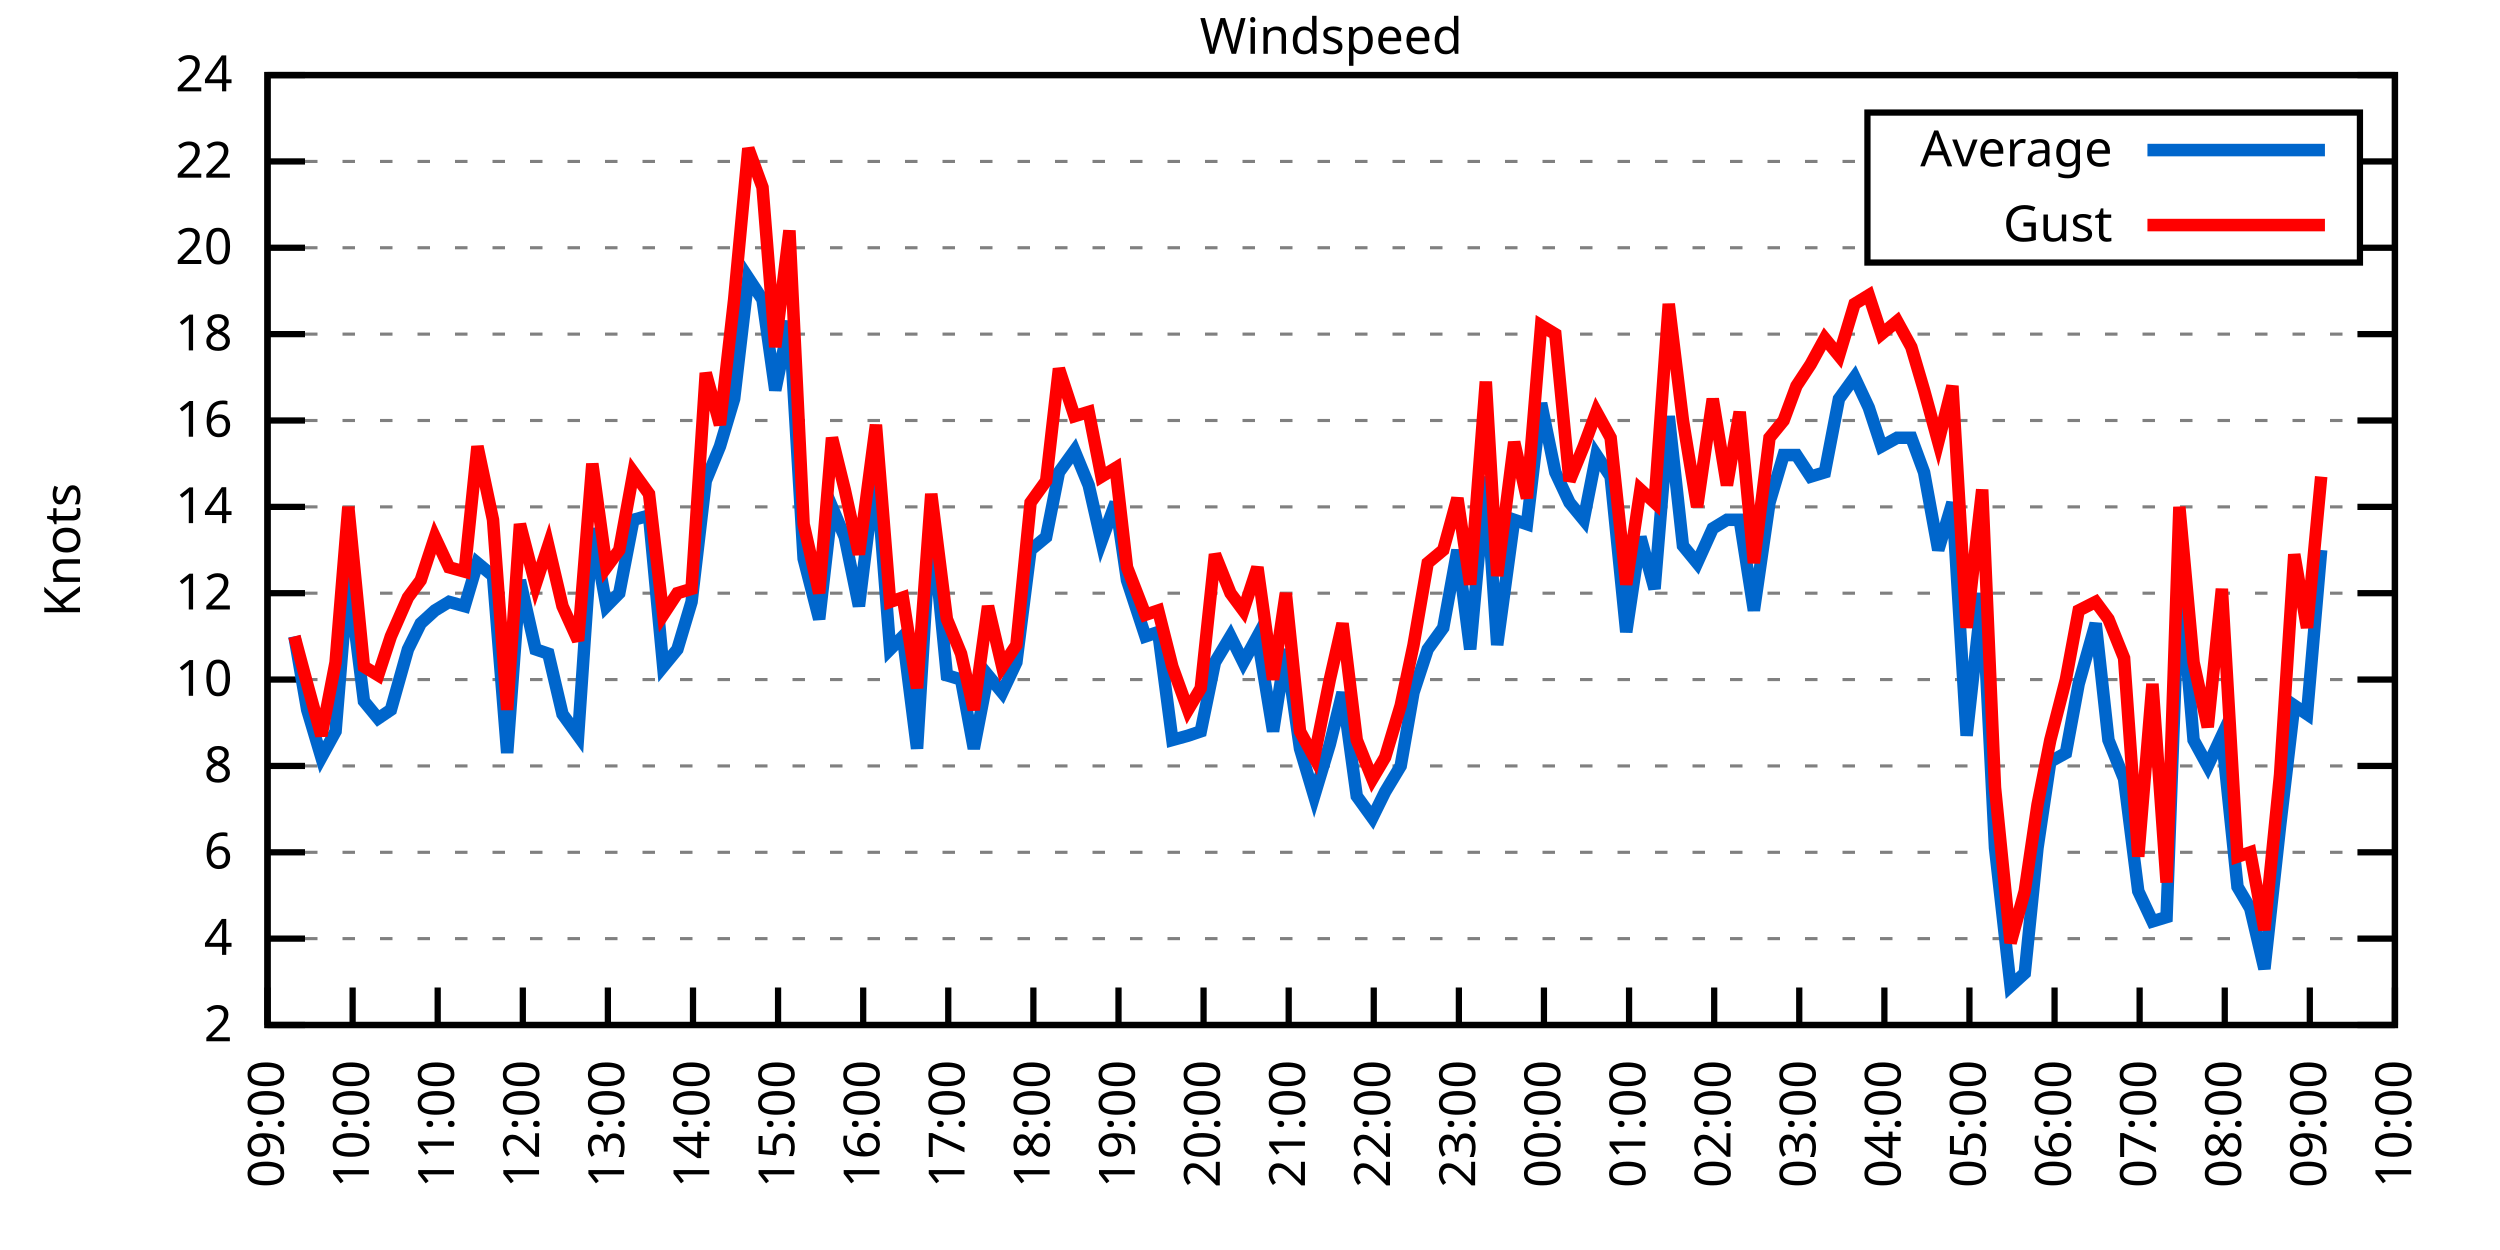
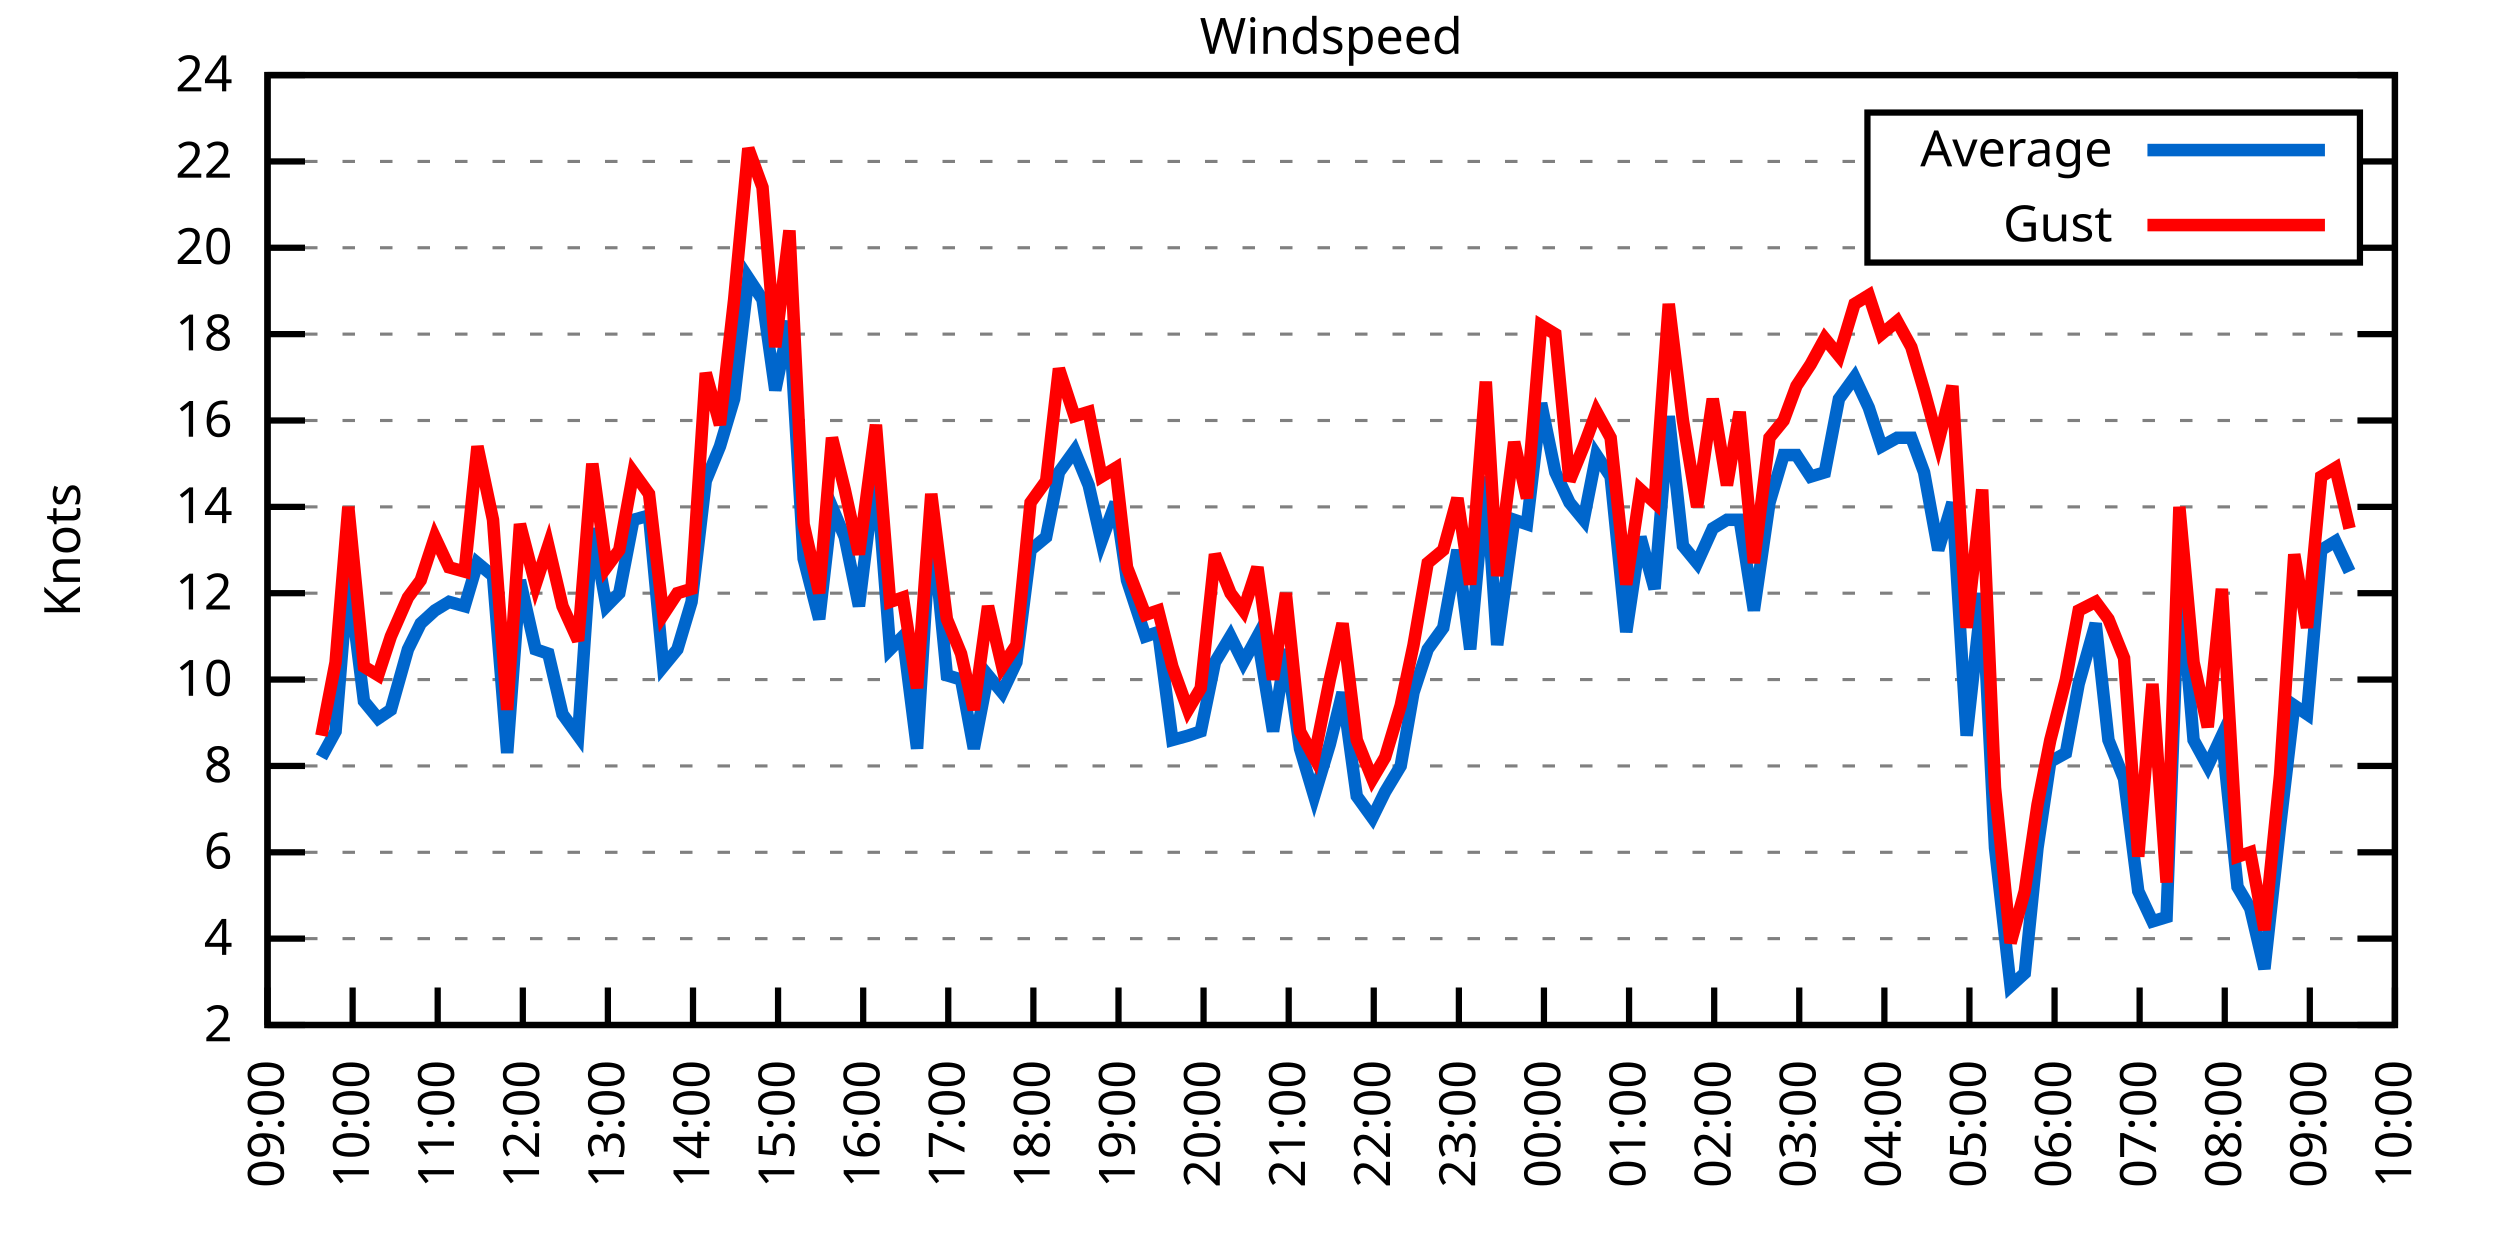
<svg xmlns="http://www.w3.org/2000/svg" xmlns:xlink="http://www.w3.org/1999/xlink" width="400" height="200" viewBox="0 0 400 200">
  <g id="gnuplot_canvas">
    <rect x="0" y="0" width="400" height="200" fill="none" />
    <defs>
      <circle id="gpDot" r="0.5" stroke-width="0.5" stroke="currentColor" />
      <path id="gpPt0" stroke-width="0.333" stroke="currentColor" d="M-1,0 h2 M0,-1 v2" />
      <path id="gpPt1" stroke-width="0.333" stroke="currentColor" d="M-1,-1 L1,1 M1,-1 L-1,1" />
      <path id="gpPt2" stroke-width="0.333" stroke="currentColor" d="M-1,0 L1,0 M0,-1 L0,1 M-1,-1 L1,1 M-1,1 L1,-1" />
      <rect id="gpPt3" stroke-width="0.333" stroke="currentColor" x="-1" y="-1" width="2" height="2" />
      <rect id="gpPt4" stroke-width="0.333" stroke="currentColor" fill="currentColor" x="-1" y="-1" width="2" height="2" />
      <circle id="gpPt5" stroke-width="0.333" stroke="currentColor" cx="0" cy="0" r="1" />
      <use xlink:href="#gpPt5" id="gpPt6" fill="currentColor" stroke="none" />
      <path id="gpPt7" stroke-width="0.333" stroke="currentColor" d="M0,-1.33 L-1.33,0.67 L1.33,0.67 z" />
      <use xlink:href="#gpPt7" id="gpPt8" fill="currentColor" stroke="none" />
      <use xlink:href="#gpPt7" id="gpPt9" stroke="currentColor" transform="rotate(180)" />
      <use xlink:href="#gpPt9" id="gpPt10" fill="currentColor" stroke="none" />
      <use xlink:href="#gpPt3" id="gpPt11" stroke="currentColor" transform="rotate(45)" />
      <use xlink:href="#gpPt11" id="gpPt12" fill="currentColor" stroke="none" />
      <path id="gpPt13" stroke-width="0.333" stroke="currentColor" d="M0,1.330 L1.265,0.411 L0.782,-1.067 L-0.782,-1.076 L-1.265,0.411 z" />
      <use xlink:href="#gpPt13" id="gpPt14" fill="currentColor" stroke="none" />
      <filter id="textbox" filterUnits="objectBoundingBox" x="0" y="0" height="1" width="1">
        <feFlood flood-color="white" flood-opacity="1" result="bgnd" />
        <feComposite in="SourceGraphic" in2="bgnd" operator="atop" />
      </filter>
      <filter id="greybox" filterUnits="objectBoundingBox" x="0" y="0" height="1" width="1">
        <feFlood flood-color="lightgrey" flood-opacity="1" result="grey" />
        <feComposite in="SourceGraphic" in2="grey" operator="atop" />
      </filter>
    </defs>
    <g fill="none" color="white" stroke="currentColor" stroke-width="1.00" stroke-linecap="butt" stroke-linejoin="miter">
</g>
    <g fill="none" color="black" stroke="currentColor" stroke-width="1.00" stroke-linecap="butt" stroke-linejoin="miter">
      <g stroke="none" shape-rendering="crispEdges">
        <polygon fill="rgb(255, 255, 255)" points="42.80,164.00 383.18,164.00 383.18,12.02 42.80,12.02 " />
      </g>
    </g>
    <g fill="none" color="black" stroke="currentColor" stroke-width="1.00" stroke-linecap="butt" stroke-linejoin="miter">
</g>
    <g fill="none" color="black" stroke="black" stroke-width="0.50" stroke-linecap="butt" stroke-linejoin="miter">
</g>
    <g fill="none" color="gray" stroke="currentColor" stroke-width="0.50" stroke-linecap="butt" stroke-linejoin="miter">
      <path stroke="gray" stroke-dasharray="2,4" class="gridline" d="M42.80,164.00 L383.19,164.00  " />
    </g>
    <g fill="none" color="gray" stroke="gray" stroke-width="1.00" stroke-linecap="butt" stroke-linejoin="miter">
</g>
    <g fill="none" color="black" stroke="currentColor" stroke-width="1.00" stroke-linecap="butt" stroke-linejoin="miter">
      <path stroke="black" d="M42.80,164.00 L48.80,164.00 M383.19,164.00 L377.19,164.00  " />
      <g transform="translate(37.20,166.60)" stroke="none" fill="black" font-family="Sans" font-size="8.00" text-anchor="end">
        <text>
          <tspan font-family="Sans"> 2</tspan>
        </text>
      </g>
    </g>
    <g fill="none" color="black" stroke="currentColor" stroke-width="1.00" stroke-linecap="butt" stroke-linejoin="miter">
</g>
    <g fill="none" color="black" stroke="black" stroke-width="0.50" stroke-linecap="butt" stroke-linejoin="miter">
</g>
    <g fill="none" color="gray" stroke="currentColor" stroke-width="0.50" stroke-linecap="butt" stroke-linejoin="miter">
      <path stroke="gray" stroke-dasharray="2,4" class="gridline" d="M42.80,150.18 L383.19,150.18  " />
    </g>
    <g fill="none" color="gray" stroke="gray" stroke-width="1.00" stroke-linecap="butt" stroke-linejoin="miter">
</g>
    <g fill="none" color="black" stroke="currentColor" stroke-width="1.00" stroke-linecap="butt" stroke-linejoin="miter">
      <path stroke="black" d="M42.80,150.18 L48.80,150.18 M383.19,150.18 L377.19,150.18  " />
      <g transform="translate(37.20,152.78)" stroke="none" fill="black" font-family="Sans" font-size="8.00" text-anchor="end">
        <text>
          <tspan font-family="Sans"> 4</tspan>
        </text>
      </g>
    </g>
    <g fill="none" color="black" stroke="currentColor" stroke-width="1.00" stroke-linecap="butt" stroke-linejoin="miter">
</g>
    <g fill="none" color="black" stroke="black" stroke-width="0.50" stroke-linecap="butt" stroke-linejoin="miter">
</g>
    <g fill="none" color="gray" stroke="currentColor" stroke-width="0.50" stroke-linecap="butt" stroke-linejoin="miter">
      <path stroke="gray" stroke-dasharray="2,4" class="gridline" d="M42.80,136.37 L383.19,136.37  " />
    </g>
    <g fill="none" color="gray" stroke="gray" stroke-width="1.00" stroke-linecap="butt" stroke-linejoin="miter">
</g>
    <g fill="none" color="black" stroke="currentColor" stroke-width="1.00" stroke-linecap="butt" stroke-linejoin="miter">
      <path stroke="black" d="M42.80,136.37 L48.80,136.37 M383.19,136.37 L377.19,136.37  " />
      <g transform="translate(37.20,138.97)" stroke="none" fill="black" font-family="Sans" font-size="8.00" text-anchor="end">
        <text>
          <tspan font-family="Sans"> 6</tspan>
        </text>
      </g>
    </g>
    <g fill="none" color="black" stroke="currentColor" stroke-width="1.00" stroke-linecap="butt" stroke-linejoin="miter">
</g>
    <g fill="none" color="black" stroke="black" stroke-width="0.50" stroke-linecap="butt" stroke-linejoin="miter">
</g>
    <g fill="none" color="gray" stroke="currentColor" stroke-width="0.50" stroke-linecap="butt" stroke-linejoin="miter">
      <path stroke="gray" stroke-dasharray="2,4" class="gridline" d="M42.80,122.55 L383.19,122.55  " />
    </g>
    <g fill="none" color="gray" stroke="gray" stroke-width="1.00" stroke-linecap="butt" stroke-linejoin="miter">
</g>
    <g fill="none" color="black" stroke="currentColor" stroke-width="1.00" stroke-linecap="butt" stroke-linejoin="miter">
      <path stroke="black" d="M42.80,122.55 L48.80,122.55 M383.19,122.55 L377.19,122.55  " />
      <g transform="translate(37.20,125.15)" stroke="none" fill="black" font-family="Sans" font-size="8.00" text-anchor="end">
        <text>
          <tspan font-family="Sans"> 8</tspan>
        </text>
      </g>
    </g>
    <g fill="none" color="black" stroke="currentColor" stroke-width="1.00" stroke-linecap="butt" stroke-linejoin="miter">
</g>
    <g fill="none" color="black" stroke="black" stroke-width="0.50" stroke-linecap="butt" stroke-linejoin="miter">
</g>
    <g fill="none" color="gray" stroke="currentColor" stroke-width="0.50" stroke-linecap="butt" stroke-linejoin="miter">
      <path stroke="gray" stroke-dasharray="2,4" class="gridline" d="M42.80,108.73 L383.19,108.73  " />
    </g>
    <g fill="none" color="gray" stroke="gray" stroke-width="1.00" stroke-linecap="butt" stroke-linejoin="miter">
</g>
    <g fill="none" color="black" stroke="currentColor" stroke-width="1.00" stroke-linecap="butt" stroke-linejoin="miter">
      <path stroke="black" d="M42.80,108.73 L48.80,108.73 M383.19,108.73 L377.19,108.73  " />
      <g transform="translate(37.20,111.33)" stroke="none" fill="black" font-family="Sans" font-size="8.00" text-anchor="end">
        <text>
          <tspan font-family="Sans"> 10</tspan>
        </text>
      </g>
    </g>
    <g fill="none" color="black" stroke="currentColor" stroke-width="1.00" stroke-linecap="butt" stroke-linejoin="miter">
</g>
    <g fill="none" color="black" stroke="black" stroke-width="0.50" stroke-linecap="butt" stroke-linejoin="miter">
</g>
    <g fill="none" color="gray" stroke="currentColor" stroke-width="0.50" stroke-linecap="butt" stroke-linejoin="miter">
      <path stroke="gray" stroke-dasharray="2,4" class="gridline" d="M42.80,94.91 L383.19,94.91  " />
    </g>
    <g fill="none" color="gray" stroke="gray" stroke-width="1.00" stroke-linecap="butt" stroke-linejoin="miter">
</g>
    <g fill="none" color="black" stroke="currentColor" stroke-width="1.00" stroke-linecap="butt" stroke-linejoin="miter">
      <path stroke="black" d="M42.80,94.91 L48.80,94.91 M383.19,94.91 L377.19,94.91  " />
      <g transform="translate(37.20,97.51)" stroke="none" fill="black" font-family="Sans" font-size="8.00" text-anchor="end">
        <text>
          <tspan font-family="Sans"> 12</tspan>
        </text>
      </g>
    </g>
    <g fill="none" color="black" stroke="currentColor" stroke-width="1.00" stroke-linecap="butt" stroke-linejoin="miter">
</g>
    <g fill="none" color="black" stroke="black" stroke-width="0.50" stroke-linecap="butt" stroke-linejoin="miter">
</g>
    <g fill="none" color="gray" stroke="currentColor" stroke-width="0.50" stroke-linecap="butt" stroke-linejoin="miter">
      <path stroke="gray" stroke-dasharray="2,4" class="gridline" d="M42.80,81.10 L383.19,81.10  " />
    </g>
    <g fill="none" color="gray" stroke="gray" stroke-width="1.00" stroke-linecap="butt" stroke-linejoin="miter">
</g>
    <g fill="none" color="black" stroke="currentColor" stroke-width="1.00" stroke-linecap="butt" stroke-linejoin="miter">
      <path stroke="black" d="M42.80,81.10 L48.80,81.10 M383.19,81.10 L377.19,81.10  " />
      <g transform="translate(37.20,83.70)" stroke="none" fill="black" font-family="Sans" font-size="8.00" text-anchor="end">
        <text>
          <tspan font-family="Sans"> 14</tspan>
        </text>
      </g>
    </g>
    <g fill="none" color="black" stroke="currentColor" stroke-width="1.00" stroke-linecap="butt" stroke-linejoin="miter">
</g>
    <g fill="none" color="black" stroke="black" stroke-width="0.50" stroke-linecap="butt" stroke-linejoin="miter">
</g>
    <g fill="none" color="gray" stroke="currentColor" stroke-width="0.50" stroke-linecap="butt" stroke-linejoin="miter">
      <path stroke="gray" stroke-dasharray="2,4" class="gridline" d="M42.80,67.28 L383.19,67.28  " />
    </g>
    <g fill="none" color="gray" stroke="gray" stroke-width="1.00" stroke-linecap="butt" stroke-linejoin="miter">
</g>
    <g fill="none" color="black" stroke="currentColor" stroke-width="1.00" stroke-linecap="butt" stroke-linejoin="miter">
      <path stroke="black" d="M42.80,67.28 L48.80,67.28 M383.19,67.28 L377.19,67.28  " />
      <g transform="translate(37.20,69.88)" stroke="none" fill="black" font-family="Sans" font-size="8.00" text-anchor="end">
        <text>
          <tspan font-family="Sans"> 16</tspan>
        </text>
      </g>
    </g>
    <g fill="none" color="black" stroke="currentColor" stroke-width="1.00" stroke-linecap="butt" stroke-linejoin="miter">
</g>
    <g fill="none" color="black" stroke="black" stroke-width="0.50" stroke-linecap="butt" stroke-linejoin="miter">
</g>
    <g fill="none" color="gray" stroke="currentColor" stroke-width="0.50" stroke-linecap="butt" stroke-linejoin="miter">
      <path stroke="gray" stroke-dasharray="2,4" class="gridline" d="M42.80,53.46 L383.19,53.46  " />
    </g>
    <g fill="none" color="gray" stroke="gray" stroke-width="1.00" stroke-linecap="butt" stroke-linejoin="miter">
</g>
    <g fill="none" color="black" stroke="currentColor" stroke-width="1.00" stroke-linecap="butt" stroke-linejoin="miter">
      <path stroke="black" d="M42.80,53.46 L48.80,53.46 M383.19,53.46 L377.19,53.46  " />
      <g transform="translate(37.20,56.06)" stroke="none" fill="black" font-family="Sans" font-size="8.00" text-anchor="end">
        <text>
          <tspan font-family="Sans"> 18</tspan>
        </text>
      </g>
    </g>
    <g fill="none" color="black" stroke="currentColor" stroke-width="1.00" stroke-linecap="butt" stroke-linejoin="miter">
</g>
    <g fill="none" color="black" stroke="black" stroke-width="0.50" stroke-linecap="butt" stroke-linejoin="miter">
</g>
    <g fill="none" color="gray" stroke="currentColor" stroke-width="0.50" stroke-linecap="butt" stroke-linejoin="miter">
      <path stroke="gray" stroke-dasharray="2,4" class="gridline" d="M42.80,39.64 L298.79,39.64 M377.59,39.64 L383.19,39.64  " />
    </g>
    <g fill="none" color="gray" stroke="gray" stroke-width="1.00" stroke-linecap="butt" stroke-linejoin="miter">
</g>
    <g fill="none" color="black" stroke="currentColor" stroke-width="1.00" stroke-linecap="butt" stroke-linejoin="miter">
      <path stroke="black" d="M42.80,39.64 L48.80,39.64 M383.19,39.64 L377.19,39.64  " />
      <g transform="translate(37.20,42.24)" stroke="none" fill="black" font-family="Sans" font-size="8.00" text-anchor="end">
        <text>
          <tspan font-family="Sans"> 20</tspan>
        </text>
      </g>
    </g>
    <g fill="none" color="black" stroke="currentColor" stroke-width="1.00" stroke-linecap="butt" stroke-linejoin="miter">
</g>
    <g fill="none" color="black" stroke="black" stroke-width="0.50" stroke-linecap="butt" stroke-linejoin="miter">
</g>
    <g fill="none" color="gray" stroke="currentColor" stroke-width="0.50" stroke-linecap="butt" stroke-linejoin="miter">
      <path stroke="gray" stroke-dasharray="2,4" class="gridline" d="M42.80,25.83 L298.79,25.83 M377.59,25.83 L383.19,25.83  " />
    </g>
    <g fill="none" color="gray" stroke="gray" stroke-width="1.00" stroke-linecap="butt" stroke-linejoin="miter">
</g>
    <g fill="none" color="black" stroke="currentColor" stroke-width="1.00" stroke-linecap="butt" stroke-linejoin="miter">
      <path stroke="black" d="M42.80,25.83 L48.80,25.83 M383.19,25.83 L377.19,25.83  " />
      <g transform="translate(37.20,28.43)" stroke="none" fill="black" font-family="Sans" font-size="8.00" text-anchor="end">
        <text>
          <tspan font-family="Sans"> 22</tspan>
        </text>
      </g>
    </g>
    <g fill="none" color="black" stroke="currentColor" stroke-width="1.00" stroke-linecap="butt" stroke-linejoin="miter">
</g>
    <g fill="none" color="black" stroke="black" stroke-width="0.50" stroke-linecap="butt" stroke-linejoin="miter">
</g>
    <g fill="none" color="gray" stroke="currentColor" stroke-width="0.50" stroke-linecap="butt" stroke-linejoin="miter">
      <path stroke="gray" stroke-dasharray="2,4" class="gridline" d="M42.80,12.01 L383.19,12.01  " />
    </g>
    <g fill="none" color="gray" stroke="gray" stroke-width="1.00" stroke-linecap="butt" stroke-linejoin="miter">
</g>
    <g fill="none" color="black" stroke="currentColor" stroke-width="1.00" stroke-linecap="butt" stroke-linejoin="miter">
      <path stroke="black" d="M42.80,12.01 L48.80,12.01 M383.19,12.01 L377.19,12.01  " />
      <g transform="translate(37.20,14.61)" stroke="none" fill="black" font-family="Sans" font-size="8.00" text-anchor="end">
        <text>
          <tspan font-family="Sans"> 24</tspan>
        </text>
      </g>
    </g>
    <g fill="none" color="black" stroke="currentColor" stroke-width="1.00" stroke-linecap="butt" stroke-linejoin="miter">
      <path stroke="black" d="M42.80,164.00 L42.80,158.00  " />
      <g transform="translate(45.40,169.60) rotate(270.00)" stroke="none" fill="black" font-family="Sans" font-size="8.00" text-anchor="end">
        <text>
          <tspan font-family="Sans">09:00</tspan>
        </text>
      </g>
    </g>
    <g fill="none" color="black" stroke="currentColor" stroke-width="1.00" stroke-linecap="butt" stroke-linejoin="miter">
      <path stroke="black" d="M56.42,164.00 L56.42,158.00  " />
      <g transform="translate(59.02,169.60) rotate(270.00)" stroke="none" fill="black" font-family="Sans" font-size="8.00" text-anchor="end">
        <text>
          <tspan font-family="Sans">10:00</tspan>
        </text>
      </g>
    </g>
    <g fill="none" color="black" stroke="currentColor" stroke-width="1.00" stroke-linecap="butt" stroke-linejoin="miter">
      <path stroke="black" d="M70.03,164.00 L70.03,158.00  " />
      <g transform="translate(72.63,169.60) rotate(270.00)" stroke="none" fill="black" font-family="Sans" font-size="8.00" text-anchor="end">
        <text>
          <tspan font-family="Sans">11:00</tspan>
        </text>
      </g>
    </g>
    <g fill="none" color="black" stroke="currentColor" stroke-width="1.00" stroke-linecap="butt" stroke-linejoin="miter">
      <path stroke="black" d="M83.65,164.00 L83.65,158.00  " />
      <g transform="translate(86.25,169.60) rotate(270.00)" stroke="none" fill="black" font-family="Sans" font-size="8.00" text-anchor="end">
        <text>
          <tspan font-family="Sans">12:00</tspan>
        </text>
      </g>
    </g>
    <g fill="none" color="black" stroke="currentColor" stroke-width="1.00" stroke-linecap="butt" stroke-linejoin="miter">
      <path stroke="black" d="M97.26,164.00 L97.26,158.00  " />
      <g transform="translate(99.86,169.60) rotate(270.00)" stroke="none" fill="black" font-family="Sans" font-size="8.00" text-anchor="end">
        <text>
          <tspan font-family="Sans">13:00</tspan>
        </text>
      </g>
    </g>
    <g fill="none" color="black" stroke="currentColor" stroke-width="1.00" stroke-linecap="butt" stroke-linejoin="miter">
      <path stroke="black" d="M110.88,164.00 L110.88,158.00  " />
      <g transform="translate(113.48,169.60) rotate(270.00)" stroke="none" fill="black" font-family="Sans" font-size="8.00" text-anchor="end">
        <text>
          <tspan font-family="Sans">14:00</tspan>
        </text>
      </g>
    </g>
    <g fill="none" color="black" stroke="currentColor" stroke-width="1.00" stroke-linecap="butt" stroke-linejoin="miter">
      <path stroke="black" d="M124.49,164.00 L124.49,158.00  " />
      <g transform="translate(127.09,169.60) rotate(270.00)" stroke="none" fill="black" font-family="Sans" font-size="8.00" text-anchor="end">
        <text>
          <tspan font-family="Sans">15:00</tspan>
        </text>
      </g>
    </g>
    <g fill="none" color="black" stroke="currentColor" stroke-width="1.00" stroke-linecap="butt" stroke-linejoin="miter">
      <path stroke="black" d="M138.11,164.00 L138.11,158.00  " />
      <g transform="translate(140.71,169.60) rotate(270.00)" stroke="none" fill="black" font-family="Sans" font-size="8.00" text-anchor="end">
        <text>
          <tspan font-family="Sans">16:00</tspan>
        </text>
      </g>
    </g>
    <g fill="none" color="black" stroke="currentColor" stroke-width="1.00" stroke-linecap="butt" stroke-linejoin="miter">
      <path stroke="black" d="M151.72,164.00 L151.72,158.00  " />
      <g transform="translate(154.32,169.60) rotate(270.00)" stroke="none" fill="black" font-family="Sans" font-size="8.00" text-anchor="end">
        <text>
          <tspan font-family="Sans">17:00</tspan>
        </text>
      </g>
    </g>
    <g fill="none" color="black" stroke="currentColor" stroke-width="1.00" stroke-linecap="butt" stroke-linejoin="miter">
      <path stroke="black" d="M165.34,164.00 L165.34,158.00  " />
      <g transform="translate(167.94,169.60) rotate(270.00)" stroke="none" fill="black" font-family="Sans" font-size="8.00" text-anchor="end">
        <text>
          <tspan font-family="Sans">18:00</tspan>
        </text>
      </g>
    </g>
    <g fill="none" color="black" stroke="currentColor" stroke-width="1.00" stroke-linecap="butt" stroke-linejoin="miter">
      <path stroke="black" d="M178.96,164.00 L178.96,158.00  " />
      <g transform="translate(181.56,169.60) rotate(270.00)" stroke="none" fill="black" font-family="Sans" font-size="8.00" text-anchor="end">
        <text>
          <tspan font-family="Sans">19:00</tspan>
        </text>
      </g>
    </g>
    <g fill="none" color="black" stroke="currentColor" stroke-width="1.00" stroke-linecap="butt" stroke-linejoin="miter">
      <path stroke="black" d="M192.57,164.00 L192.57,158.00  " />
      <g transform="translate(195.17,169.60) rotate(270.00)" stroke="none" fill="black" font-family="Sans" font-size="8.00" text-anchor="end">
        <text>
          <tspan font-family="Sans">20:00</tspan>
        </text>
      </g>
    </g>
    <g fill="none" color="black" stroke="currentColor" stroke-width="1.00" stroke-linecap="butt" stroke-linejoin="miter">
      <path stroke="black" d="M206.19,164.00 L206.19,158.00  " />
      <g transform="translate(208.79,169.60) rotate(270.00)" stroke="none" fill="black" font-family="Sans" font-size="8.00" text-anchor="end">
        <text>
          <tspan font-family="Sans">21:00</tspan>
        </text>
      </g>
    </g>
    <g fill="none" color="black" stroke="currentColor" stroke-width="1.00" stroke-linecap="butt" stroke-linejoin="miter">
      <path stroke="black" d="M219.80,164.00 L219.80,158.00  " />
      <g transform="translate(222.40,169.60) rotate(270.00)" stroke="none" fill="black" font-family="Sans" font-size="8.00" text-anchor="end">
        <text>
          <tspan font-family="Sans">22:00</tspan>
        </text>
      </g>
    </g>
    <g fill="none" color="black" stroke="currentColor" stroke-width="1.00" stroke-linecap="butt" stroke-linejoin="miter">
      <path stroke="black" d="M233.42,164.00 L233.42,158.00  " />
      <g transform="translate(236.02,169.60) rotate(270.00)" stroke="none" fill="black" font-family="Sans" font-size="8.00" text-anchor="end">
        <text>
          <tspan font-family="Sans">23:00</tspan>
        </text>
      </g>
    </g>
    <g fill="none" color="black" stroke="currentColor" stroke-width="1.00" stroke-linecap="butt" stroke-linejoin="miter">
      <path stroke="black" d="M247.03,164.00 L247.03,158.00  " />
      <g transform="translate(249.63,169.60) rotate(270.00)" stroke="none" fill="black" font-family="Sans" font-size="8.00" text-anchor="end">
        <text>
          <tspan font-family="Sans">00:00</tspan>
        </text>
      </g>
    </g>
    <g fill="none" color="black" stroke="currentColor" stroke-width="1.00" stroke-linecap="butt" stroke-linejoin="miter">
      <path stroke="black" d="M260.65,164.00 L260.65,158.00  " />
      <g transform="translate(263.25,169.60) rotate(270.00)" stroke="none" fill="black" font-family="Sans" font-size="8.00" text-anchor="end">
        <text>
          <tspan font-family="Sans">01:00</tspan>
        </text>
      </g>
    </g>
    <g fill="none" color="black" stroke="currentColor" stroke-width="1.00" stroke-linecap="butt" stroke-linejoin="miter">
      <path stroke="black" d="M274.27,164.00 L274.27,158.00  " />
      <g transform="translate(276.87,169.60) rotate(270.00)" stroke="none" fill="black" font-family="Sans" font-size="8.00" text-anchor="end">
        <text>
          <tspan font-family="Sans">02:00</tspan>
        </text>
      </g>
    </g>
    <g fill="none" color="black" stroke="currentColor" stroke-width="1.00" stroke-linecap="butt" stroke-linejoin="miter">
      <path stroke="black" d="M287.88,164.00 L287.88,158.00  " />
      <g transform="translate(290.48,169.60) rotate(270.00)" stroke="none" fill="black" font-family="Sans" font-size="8.00" text-anchor="end">
        <text>
          <tspan font-family="Sans">03:00</tspan>
        </text>
      </g>
    </g>
    <g fill="none" color="black" stroke="currentColor" stroke-width="1.00" stroke-linecap="butt" stroke-linejoin="miter">
      <path stroke="black" d="M301.50,164.00 L301.50,158.00  " />
      <g transform="translate(304.10,169.60) rotate(270.00)" stroke="none" fill="black" font-family="Sans" font-size="8.00" text-anchor="end">
        <text>
          <tspan font-family="Sans">04:00</tspan>
        </text>
      </g>
    </g>
    <g fill="none" color="black" stroke="currentColor" stroke-width="1.00" stroke-linecap="butt" stroke-linejoin="miter">
      <path stroke="black" d="M315.11,164.00 L315.11,158.00  " />
      <g transform="translate(317.71,169.60) rotate(270.00)" stroke="none" fill="black" font-family="Sans" font-size="8.00" text-anchor="end">
        <text>
          <tspan font-family="Sans">05:00</tspan>
        </text>
      </g>
    </g>
    <g fill="none" color="black" stroke="currentColor" stroke-width="1.00" stroke-linecap="butt" stroke-linejoin="miter">
      <path stroke="black" d="M328.73,164.00 L328.73,158.00  " />
      <g transform="translate(331.33,169.60) rotate(270.00)" stroke="none" fill="black" font-family="Sans" font-size="8.00" text-anchor="end">
        <text>
          <tspan font-family="Sans">06:00</tspan>
        </text>
      </g>
    </g>
    <g fill="none" color="black" stroke="currentColor" stroke-width="1.00" stroke-linecap="butt" stroke-linejoin="miter">
      <path stroke="black" d="M342.34,164.00 L342.34,158.00  " />
      <g transform="translate(344.94,169.60) rotate(270.00)" stroke="none" fill="black" font-family="Sans" font-size="8.00" text-anchor="end">
        <text>
          <tspan font-family="Sans">07:00</tspan>
        </text>
      </g>
    </g>
    <g fill="none" color="black" stroke="currentColor" stroke-width="1.00" stroke-linecap="butt" stroke-linejoin="miter">
      <path stroke="black" d="M355.96,164.00 L355.96,158.00  " />
      <g transform="translate(358.56,169.60) rotate(270.00)" stroke="none" fill="black" font-family="Sans" font-size="8.00" text-anchor="end">
        <text>
          <tspan font-family="Sans">08:00</tspan>
        </text>
      </g>
    </g>
    <g fill="none" color="black" stroke="currentColor" stroke-width="1.00" stroke-linecap="butt" stroke-linejoin="miter">
      <path stroke="black" d="M369.57,164.00 L369.57,158.00  " />
      <g transform="translate(372.17,169.60) rotate(270.00)" stroke="none" fill="black" font-family="Sans" font-size="8.00" text-anchor="end">
        <text>
          <tspan font-family="Sans">09:00</tspan>
        </text>
      </g>
    </g>
    <g fill="none" color="black" stroke="currentColor" stroke-width="1.00" stroke-linecap="butt" stroke-linejoin="miter">
      <path stroke="black" d="M383.19,164.00 L383.19,158.00  " />
      <g transform="translate(385.79,169.60) rotate(270.00)" stroke="none" fill="black" font-family="Sans" font-size="8.00" text-anchor="end">
        <text>
          <tspan font-family="Sans">10:00</tspan>
        </text>
      </g>
    </g>
    <g fill="none" color="black" stroke="currentColor" stroke-width="1.00" stroke-linecap="butt" stroke-linejoin="miter">
</g>
    <g fill="none" color="black" stroke="currentColor" stroke-width="1.00" stroke-linecap="butt" stroke-linejoin="miter">
      <path stroke="black" d="M42.80,12.01 L42.80,164.00 L383.19,164.00 L383.19,12.01 L42.80,12.01 Z  " />
    </g>
    <g fill="none" color="black" stroke="currentColor" stroke-width="1.00" stroke-linecap="butt" stroke-linejoin="miter">
</g>
    <g fill="none" color="black" stroke="currentColor" stroke-width="1.00" stroke-linecap="butt" stroke-linejoin="miter">
      <path stroke="black" d="M298.79,42.01 L298.79,18.01 L377.59,18.01 L377.59,42.01 L298.79,42.01 Z  " />
    </g>
    <g id="Windspeed_plot_1">
      <g fill="none" color="white" stroke="black" stroke-width="2.00" stroke-linecap="butt" stroke-linejoin="miter">
</g>
      <g fill="none" color="black" stroke="currentColor" stroke-width="2.00" stroke-linecap="butt" stroke-linejoin="miter">
        <g transform="translate(337.99,26.61)" stroke="none" fill="black" font-family="Sans" font-size="8.00" text-anchor="end">
          <text>
            <tspan font-family="Sans">Average</tspan>
          </text>
        </g>
      </g>
      <g fill="none" color="black" stroke="currentColor" stroke-width="2.00" stroke-linecap="butt" stroke-linejoin="miter">
-         <path stroke="rgb(  0, 102, 204)" d="M343.59,24.01 L371.99,24.01 M47.11,101.82 L49.15,113.57 L51.42,121.17 L53.69,117.02 L55.73,92.15 L58.23,112.19   L60.50,114.95 L62.54,113.57 L65.27,103.89 L67.31,99.75 L69.58,97.68 L71.85,96.30 L74.34,96.99 L76.39,90.08   L78.88,92.15 L81.15,120.48 L83.19,92.84 L85.69,103.89 L87.73,104.59 L90.00,114.26 L92.50,117.71 L94.77,84.55   L97.04,96.99 L99.08,94.91 L101.35,83.17 L103.84,82.48 L106.11,106.66 L108.38,103.89 L110.65,96.30 L112.92,76.95   L115.19,71.42 L117.46,63.82 L119.73,44.48 L122.00,47.93 L124.04,62.44 L126.31,51.39 L128.58,89.39 L131.07,99.06   L133.12,81.10 L135.16,85.93 L137.43,96.99 L140.15,74.88 L142.42,103.89 L144.46,101.82 L146.73,119.78 L149.00,82.48   L151.50,108.04 L153.77,108.73 L155.81,119.78 L158.08,108.04 L160.35,110.80 L162.62,105.97 L164.89,88.00 L167.38,85.93   L169.43,75.57 L171.92,72.12 L174.19,77.64 L176.23,86.62 L178.50,80.41 L180.32,92.84 L183.27,101.82 L185.31,101.13   L187.58,118.40 L190.08,117.71 L192.12,117.02 L194.39,105.97 L196.88,101.82 L198.93,105.97 L201.19,101.82 L203.69,117.02   L205.73,103.89 L208.00,119.78 L210.27,127.38 L212.77,119.09 L214.81,110.80 L217.08,127.38 L219.58,130.84 L221.62,126.69   L224.11,122.55 L226.16,110.80 L228.43,103.89 L230.92,100.44 L233.19,88.00 L235.23,103.89 L237.73,76.26 L239.55,103.20   L242.27,83.17 L244.31,83.86 L246.58,64.52 L248.85,75.57 L251.12,80.41 L253.39,83.17 L255.43,72.81 L257.70,76.26   L260.20,101.13 L262.47,85.93 L264.73,94.22 L267.00,66.59 L269.27,87.31 L271.54,90.08 L274.04,84.55 L276.31,83.17   L278.35,83.17 L280.62,97.68 L283.12,80.41 L285.38,72.81 L287.43,72.81 L289.70,76.26 L291.97,75.57 L294.23,63.82   L296.73,60.37 L299.00,65.21 L301.04,71.42 L303.54,70.04 L305.81,70.04 L307.85,75.57 L310.12,88.00 L312.39,80.41   L314.66,117.71 L317.15,94.91 L319.20,135.67 L321.69,157.78 L323.96,155.71 L326.00,135.67 L328.05,121.86 L330.54,120.48   L332.59,109.42 L335.31,99.75 L337.35,118.40 L339.85,124.62 L342.12,142.58 L344.39,147.42 L346.65,146.73 L348.70,91.46   L350.97,118.40 L353.24,122.55 L355.50,117.71 L358.00,141.89 L360.04,145.35 L362.31,155.02 L364.81,132.22 L367.08,112.88   L369.12,114.26 L371.39,88.00  " />
+         <path stroke="rgb(  0, 102, 204)" d="M343.59,24.01 L371.99,24.01 M51.42,121.17 L53.69,117.02 L55.73,92.15 L58.23,112.19 L60.50,114.95 L62.54,113.57   L65.27,103.89 L67.31,99.75 L69.58,97.68 L71.85,96.30 L74.34,96.99 L76.39,90.08 L78.88,92.15 L81.15,120.48   L83.19,92.84 L85.69,103.89 L87.73,104.59 L90.00,114.26 L92.50,117.71 L94.77,84.55 L97.04,96.99 L99.08,94.91   L101.35,83.17 L103.84,82.48 L106.11,106.66 L108.38,103.89 L110.65,96.30 L112.92,76.95 L115.19,71.42 L117.46,63.82   L119.73,44.48 L122.00,47.93 L124.04,62.44 L126.31,51.39 L128.58,89.39 L131.07,99.06 L133.12,81.10 L135.16,85.93   L137.43,96.99 L140.15,74.88 L142.42,103.89 L144.46,101.82 L146.73,119.78 L149.00,82.48 L151.50,108.04 L153.77,108.73   L155.81,119.78 L158.08,108.04 L160.35,110.80 L162.62,105.97 L164.89,88.00 L167.38,85.93 L169.43,75.57 L171.92,72.12   L174.19,77.64 L176.23,86.62 L178.50,80.41 L180.32,92.84 L183.27,101.82 L185.31,101.13 L187.58,118.40 L190.08,117.71   L192.12,117.02 L194.39,105.97 L196.88,101.82 L198.93,105.97 L201.19,101.82 L203.69,117.02 L205.73,103.89 L208.00,119.78   L210.27,127.38 L212.77,119.09 L214.81,110.80 L217.08,127.38 L219.58,130.84 L221.62,126.69 L224.11,122.55 L226.16,110.80   L228.43,103.89 L230.92,100.44 L233.19,88.00 L235.23,103.89 L237.73,76.26 L239.55,103.20 L242.27,83.17 L244.31,83.86   L246.58,64.52 L248.85,75.57 L251.12,80.41 L253.39,83.17 L255.43,72.81 L257.70,76.26 L260.20,101.13 L262.47,85.93   L264.73,94.22 L267.00,66.59 L269.27,87.31 L271.54,90.08 L274.04,84.55 L276.31,83.17 L278.35,83.17 L280.62,97.68   L283.12,80.41 L285.38,72.81 L287.43,72.81 L289.70,76.26 L291.97,75.57 L294.23,63.82 L296.73,60.37 L299.00,65.21   L301.04,71.42 L303.54,70.04 L305.81,70.04 L307.85,75.57 L310.12,88.00 L312.39,80.41 L314.66,117.71 L317.15,94.91   L319.20,135.67 L321.69,157.78 L323.96,155.71 L326.00,135.67 L328.05,121.86 L330.54,120.48 L332.59,109.42 L335.31,99.75   L337.35,118.40 L339.85,124.62 L342.12,142.58 L344.39,147.42 L346.65,146.73 L348.70,91.46 L350.97,118.40 L353.24,122.55   L355.50,117.71 L358.00,141.89 L360.04,145.35 L362.31,155.02 L364.81,132.22 L367.08,112.88 L369.12,114.26 L371.39,88.00   L373.66,86.62 L375.93,91.46  " />
      </g>
    </g>
    <g id="Windspeed_plot_2">
      <g fill="none" color="black" stroke="currentColor" stroke-width="2.00" stroke-linecap="butt" stroke-linejoin="miter">
        <g transform="translate(337.99,38.61)" stroke="none" fill="black" font-family="Sans" font-size="8.00" text-anchor="end">
          <text>
            <tspan font-family="Sans">Gust</tspan>
          </text>
        </g>
      </g>
      <g fill="none" color="black" stroke="currentColor" stroke-width="2.00" stroke-linecap="butt" stroke-linejoin="miter">
-         <path stroke="rgb(255,   0,   0)" d="M343.59,36.01 L371.99,36.01 M47.11,101.82 L49.15,109.42 L51.42,117.71 L53.69,105.97 L55.73,81.10 L58.23,106.66   L60.50,108.04 L62.54,101.82 L65.27,95.60 L67.31,92.84 L69.58,85.93 L71.85,90.77 L74.34,91.46 L76.39,71.42   L78.88,83.17 L81.15,113.57 L83.19,83.86 L85.69,93.53 L87.73,87.31 L90.00,96.99 L92.50,102.51 L94.77,74.19   L97.04,90.77 L99.08,88.00 L101.35,75.57 L103.84,79.02 L106.11,98.37 L108.38,94.91 L110.65,94.22 L112.92,59.68   L115.19,67.97 L117.46,47.93 L119.73,23.75 L122.00,29.97 L124.04,55.53 L126.31,36.88 L128.58,83.86 L131.07,94.91   L133.12,70.04 L135.16,78.33 L137.43,88.70 L140.15,67.97 L142.42,96.30 L144.46,95.60 L146.73,110.11 L149.00,79.02   L151.50,99.06 L153.77,104.59 L155.81,113.57 L158.08,96.99 L160.35,106.66 L162.62,103.20 L164.89,80.41 L167.38,76.95   L169.43,58.99 L171.92,66.59 L174.19,65.90 L176.23,76.26 L178.50,74.88 L180.32,90.77 L183.27,98.37 L185.31,97.68   L187.58,106.66 L190.08,113.57 L192.12,110.11 L194.39,88.70 L196.88,94.91 L198.93,97.68 L201.19,90.77 L203.69,108.73   L205.73,94.91 L208.00,117.02 L210.27,121.17 L212.77,108.73 L214.81,99.75 L217.08,118.40 L219.58,124.62 L221.62,121.17   L224.11,112.88 L226.16,103.20 L228.43,90.08 L230.92,88.00 L233.19,79.71 L235.23,93.53 L237.73,61.06 L239.55,92.15   L242.27,70.73 L244.31,79.71 L246.58,52.08 L248.85,53.46 L251.12,76.95 L253.39,71.42 L255.43,65.90 L257.70,70.04   L260.20,93.53 L262.47,78.33 L264.73,80.41 L267.00,48.63 L269.27,67.28 L271.54,81.10 L274.04,63.82 L276.31,77.64   L278.35,65.90 L280.62,90.08 L283.12,70.04 L285.38,67.28 L287.43,61.75 L289.70,58.30 L291.97,54.15 L294.23,56.92   L296.73,48.63 L299.00,47.24 L301.04,53.46 L303.54,51.39 L305.81,55.53 L307.85,62.44 L310.12,70.73 L312.39,61.75   L314.66,100.44 L317.15,78.33 L319.20,126.00 L321.69,150.87 L323.96,142.58 L326.00,128.77 L328.05,118.40 L330.54,108.73   L332.59,97.68 L335.31,96.30 L337.35,99.06 L339.85,105.28 L342.12,137.06 L344.39,109.42 L346.65,141.20 L348.70,81.10   L350.97,105.97 L353.24,116.33 L355.50,94.22 L358.00,137.06 L360.04,136.37 L362.31,148.80 L364.81,123.93 L367.08,88.70   L369.12,100.44 L371.39,76.26  " />
+         <path stroke="rgb(255,   0,   0)" d="M343.59,36.01 L371.99,36.01 M51.42,117.71 L53.69,105.97 L55.73,81.10 L58.23,106.66 L60.50,108.04 L62.54,101.82   L65.27,95.60 L67.31,92.84 L69.58,85.93 L71.85,90.77 L74.34,91.46 L76.39,71.42 L78.88,83.17 L81.15,113.57   L83.19,83.86 L85.69,93.53 L87.73,87.31 L90.00,96.99 L92.50,102.51 L94.77,74.19 L97.04,90.77 L99.08,88.00   L101.35,75.57 L103.84,79.02 L106.11,98.37 L108.38,94.91 L110.65,94.22 L112.92,59.68 L115.19,67.97 L117.46,47.93   L119.73,23.75 L122.00,29.97 L124.04,55.53 L126.31,36.88 L128.58,83.86 L131.07,94.91 L133.12,70.04 L135.16,78.33   L137.43,88.70 L140.15,67.97 L142.42,96.30 L144.46,95.60 L146.73,110.11 L149.00,79.02 L151.50,99.06 L153.77,104.59   L155.81,113.57 L158.08,96.99 L160.35,106.66 L162.62,103.20 L164.89,80.41 L167.38,76.95 L169.43,58.99 L171.92,66.59   L174.19,65.90 L176.23,76.26 L178.50,74.88 L180.32,90.77 L183.27,98.37 L185.31,97.68 L187.58,106.66 L190.08,113.57   L192.12,110.11 L194.39,88.70 L196.88,94.91 L198.93,97.68 L201.19,90.77 L203.69,108.73 L205.73,94.91 L208.00,117.02   L210.27,121.17 L212.77,108.73 L214.81,99.75 L217.08,118.40 L219.58,124.62 L221.62,121.17 L224.11,112.88 L226.16,103.20   L228.43,90.08 L230.92,88.00 L233.19,79.71 L235.23,93.53 L237.73,61.06 L239.55,92.15 L242.27,70.73 L244.31,79.71   L246.58,52.08 L248.85,53.46 L251.12,76.95 L253.39,71.42 L255.43,65.90 L257.70,70.04 L260.20,93.53 L262.47,78.33   L264.73,80.41 L267.00,48.63 L269.27,67.28 L271.54,81.10 L274.04,63.82 L276.31,77.64 L278.35,65.90 L280.62,90.08   L283.12,70.04 L285.38,67.28 L287.43,61.75 L289.70,58.30 L291.97,54.15 L294.23,56.92 L296.73,48.63 L299.00,47.24   L301.04,53.46 L303.54,51.39 L305.81,55.53 L307.85,62.44 L310.12,70.73 L312.39,61.75 L314.66,100.44 L317.15,78.33   L319.20,126.00 L321.69,150.87 L323.96,142.58 L326.00,128.77 L328.05,118.40 L330.54,108.73 L332.59,97.68 L335.31,96.30   L337.35,99.06 L339.85,105.28 L342.12,137.06 L344.39,109.42 L346.65,141.20 L348.70,81.10 L350.97,105.97 L353.24,116.33   L355.50,94.22 L358.00,137.06 L360.04,136.37 L362.31,148.80 L364.81,123.93 L367.08,88.70 L369.12,100.44 L371.39,76.26   L373.66,74.88 L375.93,84.55  " />
      </g>
    </g>
    <g fill="none" color="black" stroke="currentColor" stroke-width="2.00" stroke-linecap="butt" stroke-linejoin="miter">
</g>
    <g fill="none" color="black" stroke="black" stroke-width="1.00" stroke-linecap="butt" stroke-linejoin="miter">
</g>
    <g fill="none" color="black" stroke="currentColor" stroke-width="1.00" stroke-linecap="butt" stroke-linejoin="miter">
      <path stroke="black" d="M42.80,12.01 L42.80,164.00 L383.19,164.00 L383.19,12.01 L42.80,12.01 Z  " />
      <g transform="translate(12.80,88.01) rotate(270.00)" stroke="none" fill="black" font-family="Sans" font-size="8.00" text-anchor="middle">
        <text>
          <tspan font-family="Sans">Knots</tspan>
        </text>
      </g>
    </g>
    <g fill="none" color="black" stroke="currentColor" stroke-width="1.00" stroke-linecap="butt" stroke-linejoin="miter">
</g>
    <g fill="none" color="black" stroke="currentColor" stroke-width="1.00" stroke-linecap="butt" stroke-linejoin="miter">
      <g transform="translate(212.99,8.61)" stroke="none" fill="black" font-family="Sans" font-size="8.00" text-anchor="middle">
        <text>
          <tspan font-family="Sans">Windspeed</tspan>
        </text>
      </g>
    </g>
    <g fill="none" color="black" stroke="currentColor" stroke-width="1.00" stroke-linecap="butt" stroke-linejoin="miter">
</g>
  </g>
</svg>
